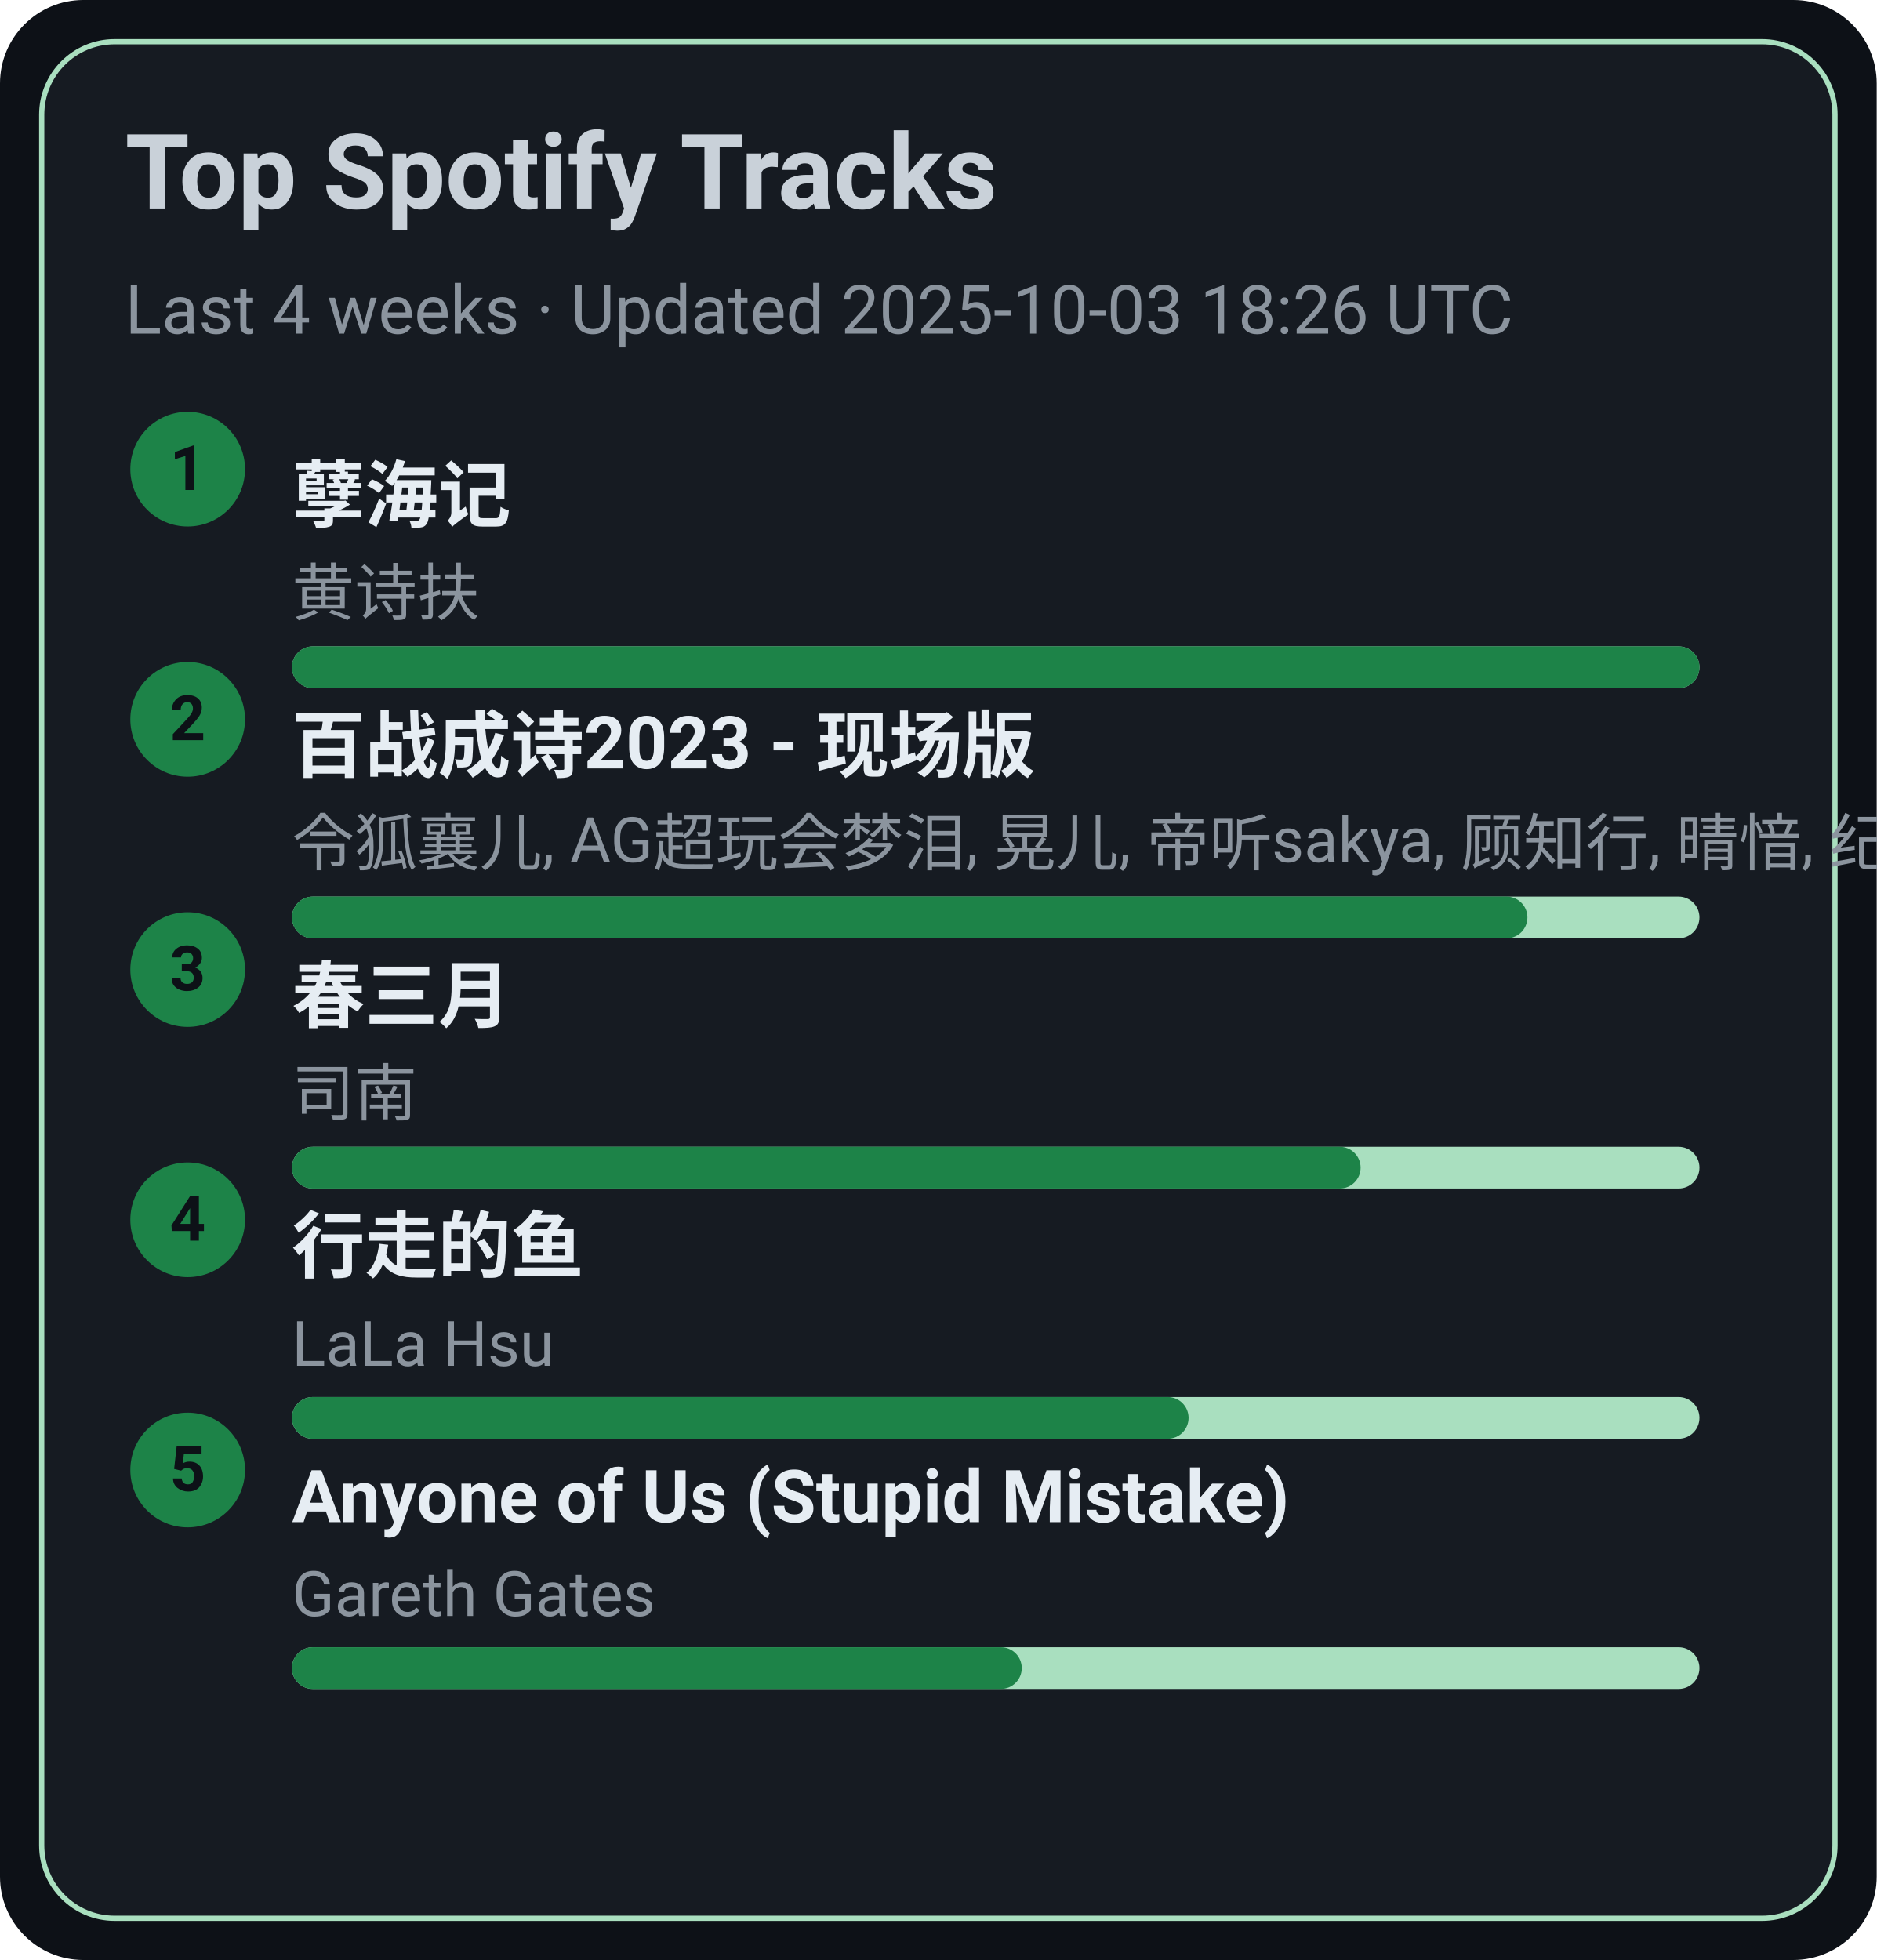
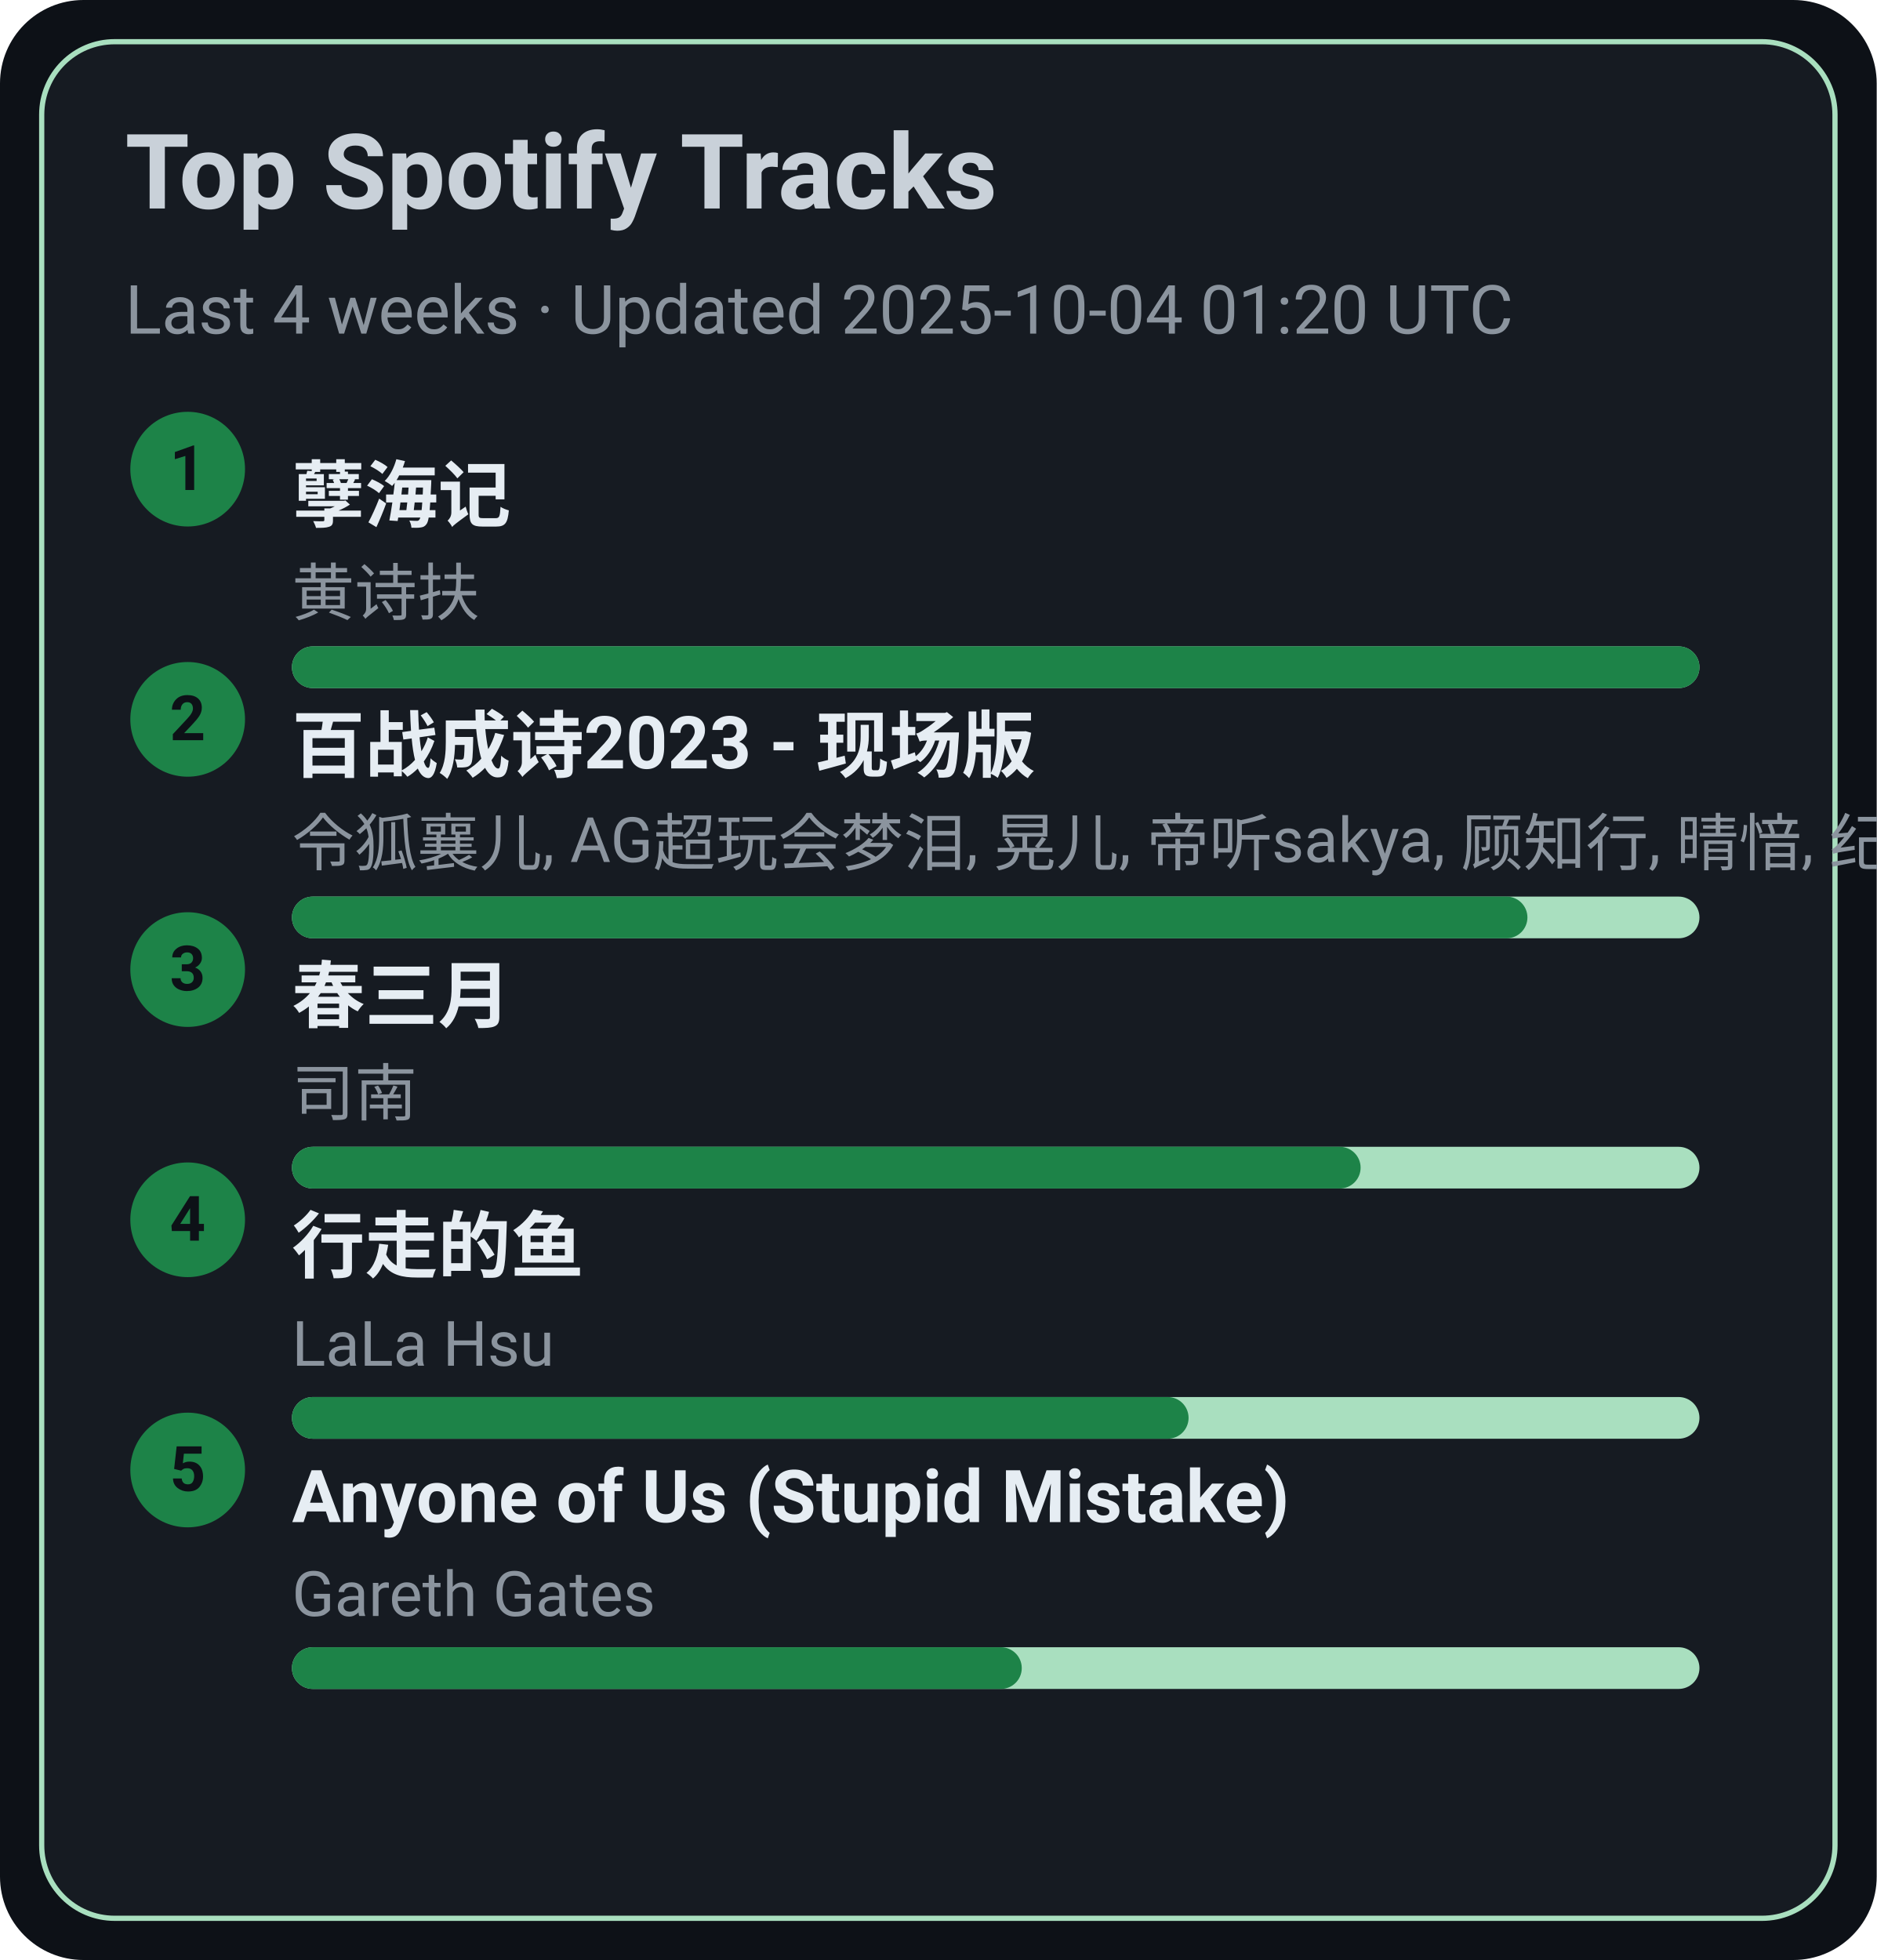
<svg xmlns="http://www.w3.org/2000/svg" width="360" height="376" viewBox="0 0 360 376">
  <style>text{font-family:-apple-system,BlinkMacSystemFont,Segoe UI,Roboto,Ubuntu,Helvetica Neue,Arial,Noto Sans,sans-serif}</style>
  <rect width="360" height="376" rx="16" fill="#0d1117" />
  <rect x="8" y="8" width="344" height="360" rx="14" fill="#161b22" stroke="#A9DFBF" />
  <text x="24" y="40" font-size="20" fill="#c9d1d9" font-weight="600">Top Spotify Tracks</text>
-   <text x="24" y="64" font-size="13" fill="#8b949e">Last 4 weeks · Updated 2025-10-03 18:26 UTC</text>
+   <text x="24" y="64" font-size="13" fill="#8b949e">Last 4 weeks · Updated 2025-10-04 01:20 UTC</text>
  <circle cx="36" cy="90" r="11" fill="#1D8348" />
  <text x="36" y="94" text-anchor="middle" font-size="12" fill="#0d1117" font-weight="700">1</text>
  <a href="https://open.spotify.com/track/3eIovUMhirNN6btJbpzNqD" target="_blank" rel="noopener noreferrer">
    <text x="56" y="100" font-size="14" fill="#e6edf3" font-weight="600">孽海记</text>
  </a>
  <text x="56" y="118" font-size="12" fill="#8b949e">黄诗扶</text>
  <rect x="56" y="124" width="270" height="8" rx="4" fill="#A9DFBF" />
  <rect x="56" y="124" width="270" height="8" rx="4" fill="#1D8348" />
  <circle cx="36" cy="138" r="11" fill="#1D8348" />
  <text x="36" y="142" text-anchor="middle" font-size="12" fill="#0d1117" font-weight="700">2</text>
  <a href="https://open.spotify.com/track/2gttnS8fWnDwziLFt2TLEi" target="_blank" rel="noopener noreferrer">
    <text x="56" y="148" font-size="14" fill="#e6edf3" font-weight="600">百战成诗2023 - 现场版</text>
  </a>
  <text x="56" y="166" font-size="12" fill="#8b949e">令狐襄儿, AG超玩会梦泪, 晃儿, 帝听sakya, 顾知行, 晴愔, 纪粹希, 于冬然, 呦猫UNEKO</text>
  <rect x="56" y="172" width="270" height="8" rx="4" fill="#A9DFBF" />
  <rect x="56" y="172" width="237" height="8" rx="4" fill="#1D8348" />
  <circle cx="36" cy="186" r="11" fill="#1D8348" />
  <text x="36" y="190" text-anchor="middle" font-size="12" fill="#0d1117" font-weight="700">3</text>
  <a href="https://open.spotify.com/track/5A9BOP4WTk2UayDlMb8w98" target="_blank" rel="noopener noreferrer">
    <text x="56" y="196" font-size="14" fill="#e6edf3" font-weight="600">春三月</text>
  </a>
  <text x="56" y="214" font-size="12" fill="#8b949e">司南</text>
  <rect x="56" y="220" width="270" height="8" rx="4" fill="#A9DFBF" />
  <rect x="56" y="220" width="205" height="8" rx="4" fill="#1D8348" />
  <circle cx="36" cy="234" r="11" fill="#1D8348" />
  <text x="36" y="238" text-anchor="middle" font-size="12" fill="#0d1117" font-weight="700">4</text>
  <a href="https://open.spotify.com/track/5tGyQ1cWTaHBfZSHWr8AZb" target="_blank" rel="noopener noreferrer">
    <text x="56" y="244" font-size="14" fill="#e6edf3" font-weight="600">行走的鱼</text>
  </a>
  <text x="56" y="262" font-size="12" fill="#8b949e">LaLa Hsu</text>
  <rect x="56" y="268" width="270" height="8" rx="4" fill="#A9DFBF" />
  <rect x="56" y="268" width="172" height="8" rx="4" fill="#1D8348" />
  <circle cx="36" cy="282" r="11" fill="#1D8348" />
  <text x="36" y="286" text-anchor="middle" font-size="12" fill="#0d1117" font-weight="700">5</text>
  <a href="https://open.spotify.com/track/7KZo8AI9F3Vnn3FXEYBL9f" target="_blank" rel="noopener noreferrer">
    <text x="56" y="292" font-size="14" fill="#e6edf3" font-weight="600">Anyone of Us (Stupid Mistake)</text>
  </a>
  <text x="56" y="310" font-size="12" fill="#8b949e">Gareth Gates</text>
  <rect x="56" y="316" width="270" height="8" rx="4" fill="#A9DFBF" />
  <rect x="56" y="316" width="140" height="8" rx="4" fill="#1D8348" />
</svg>
